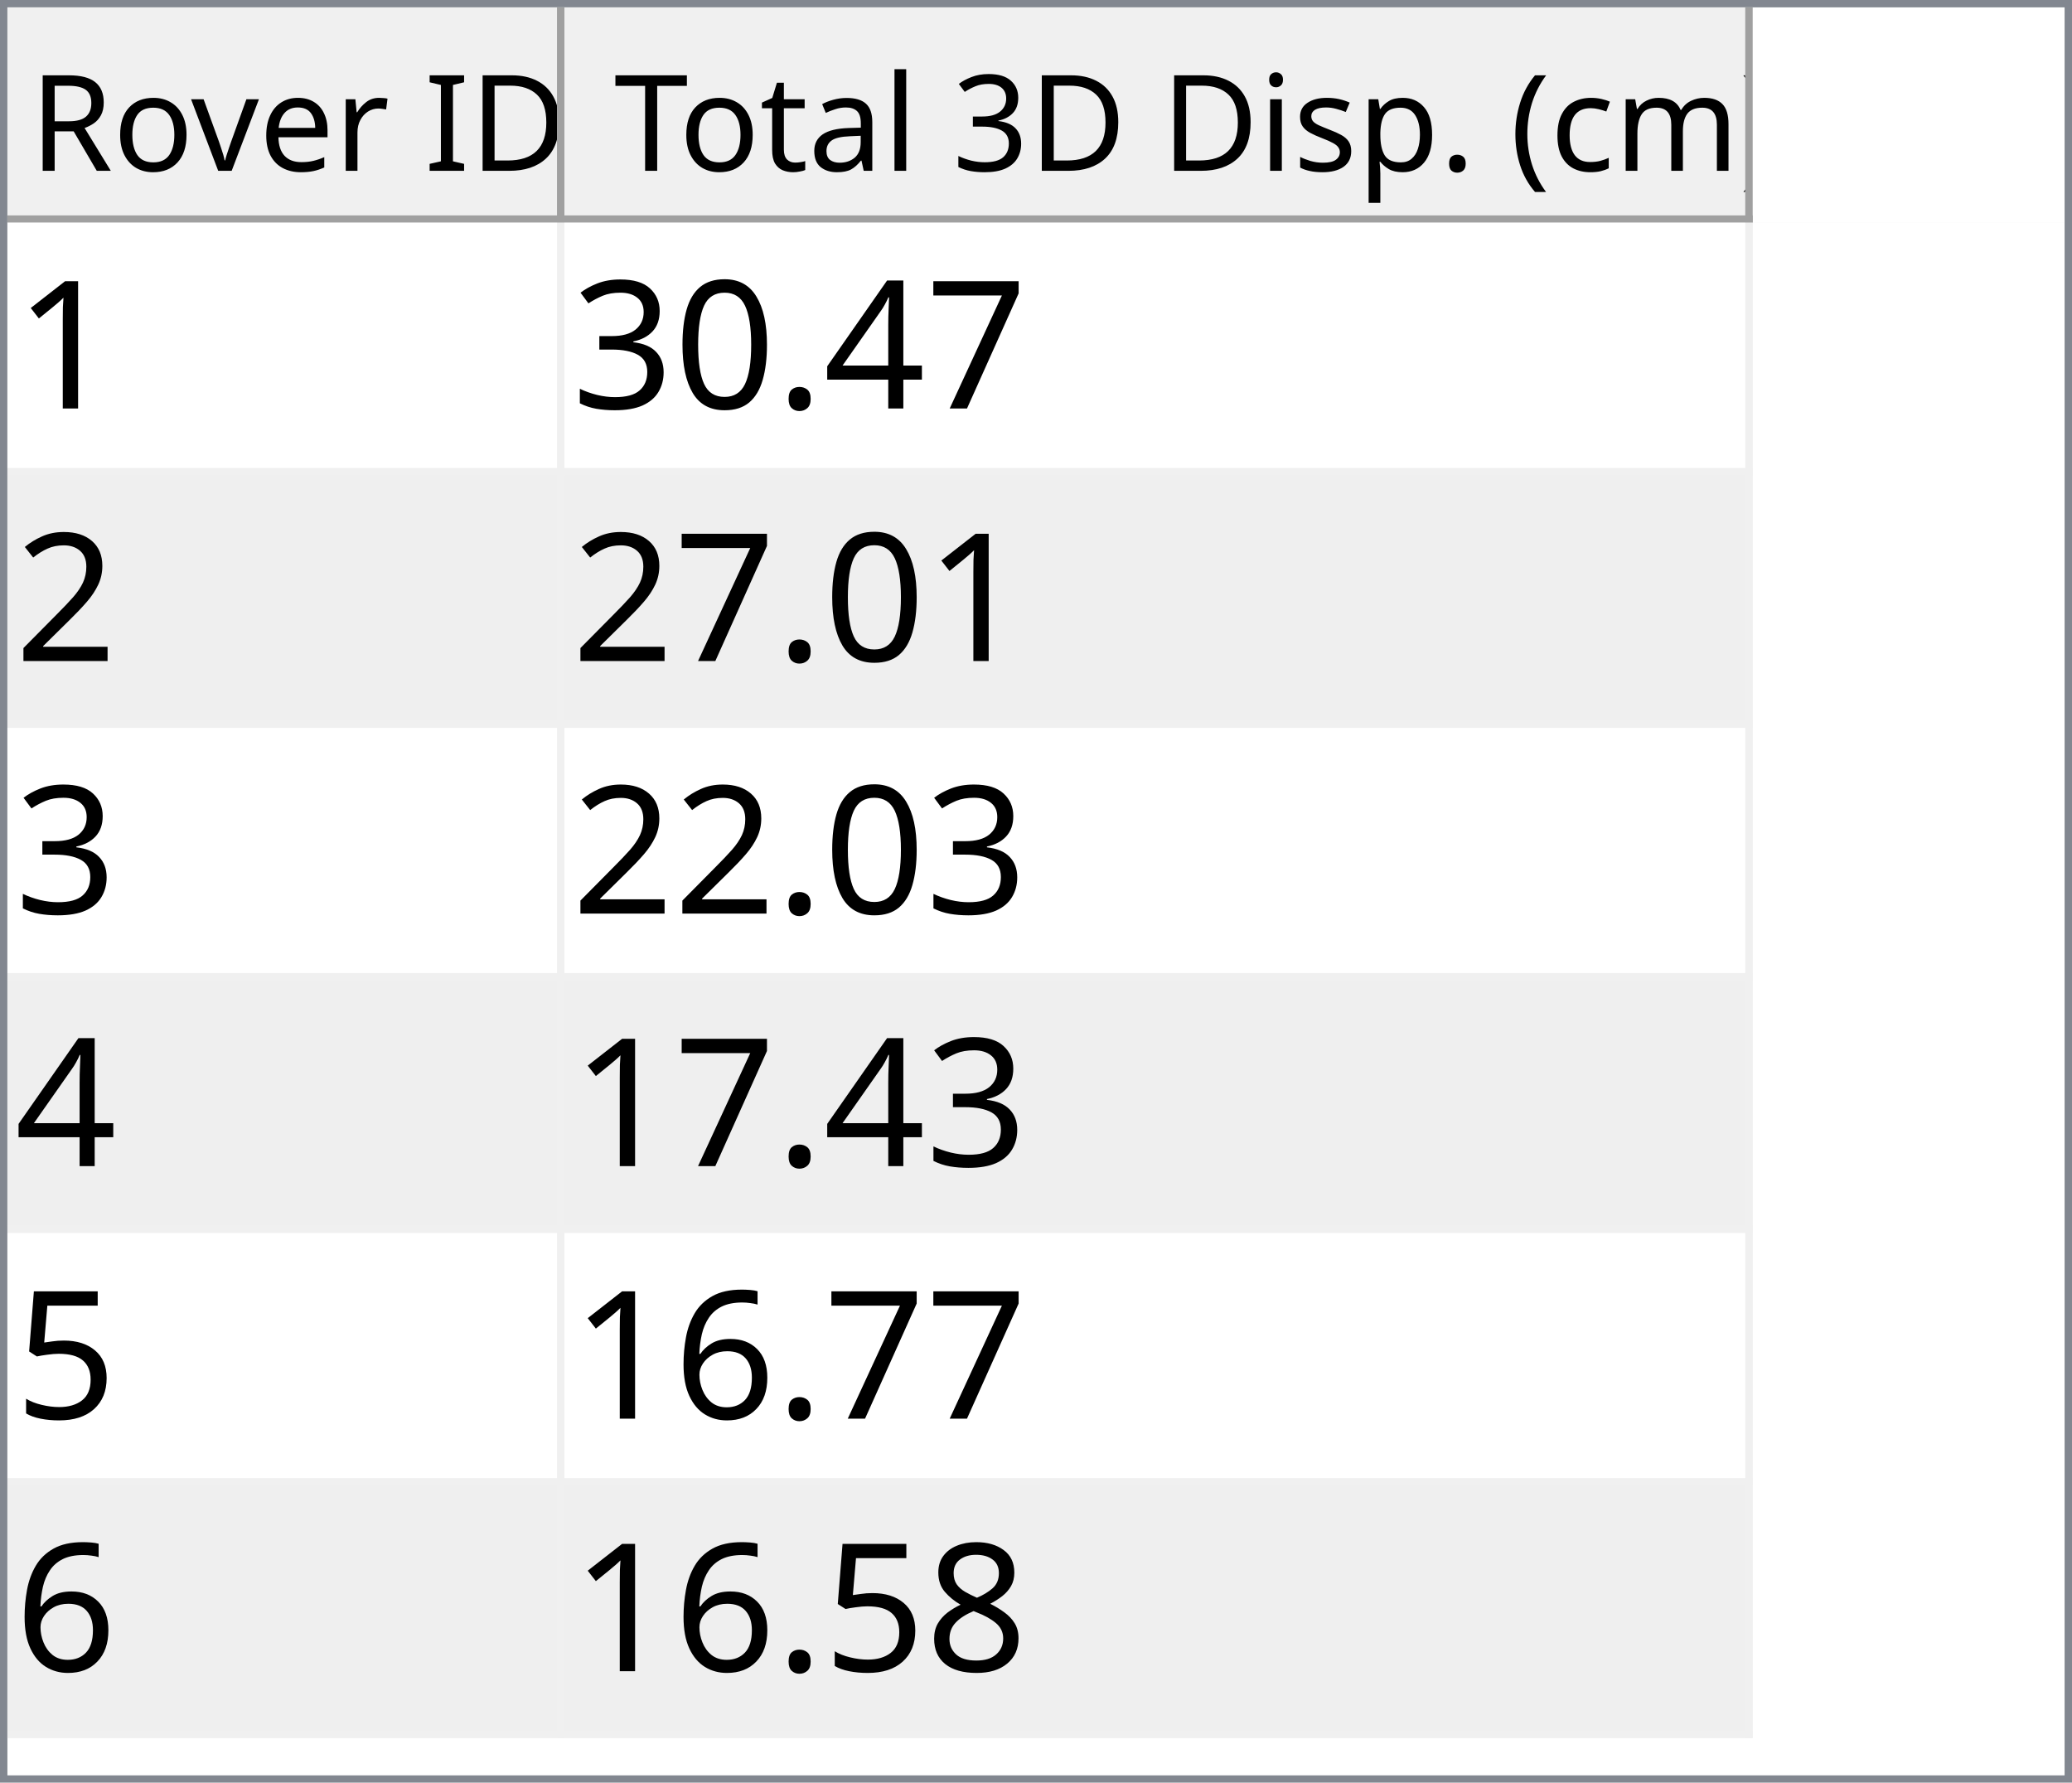
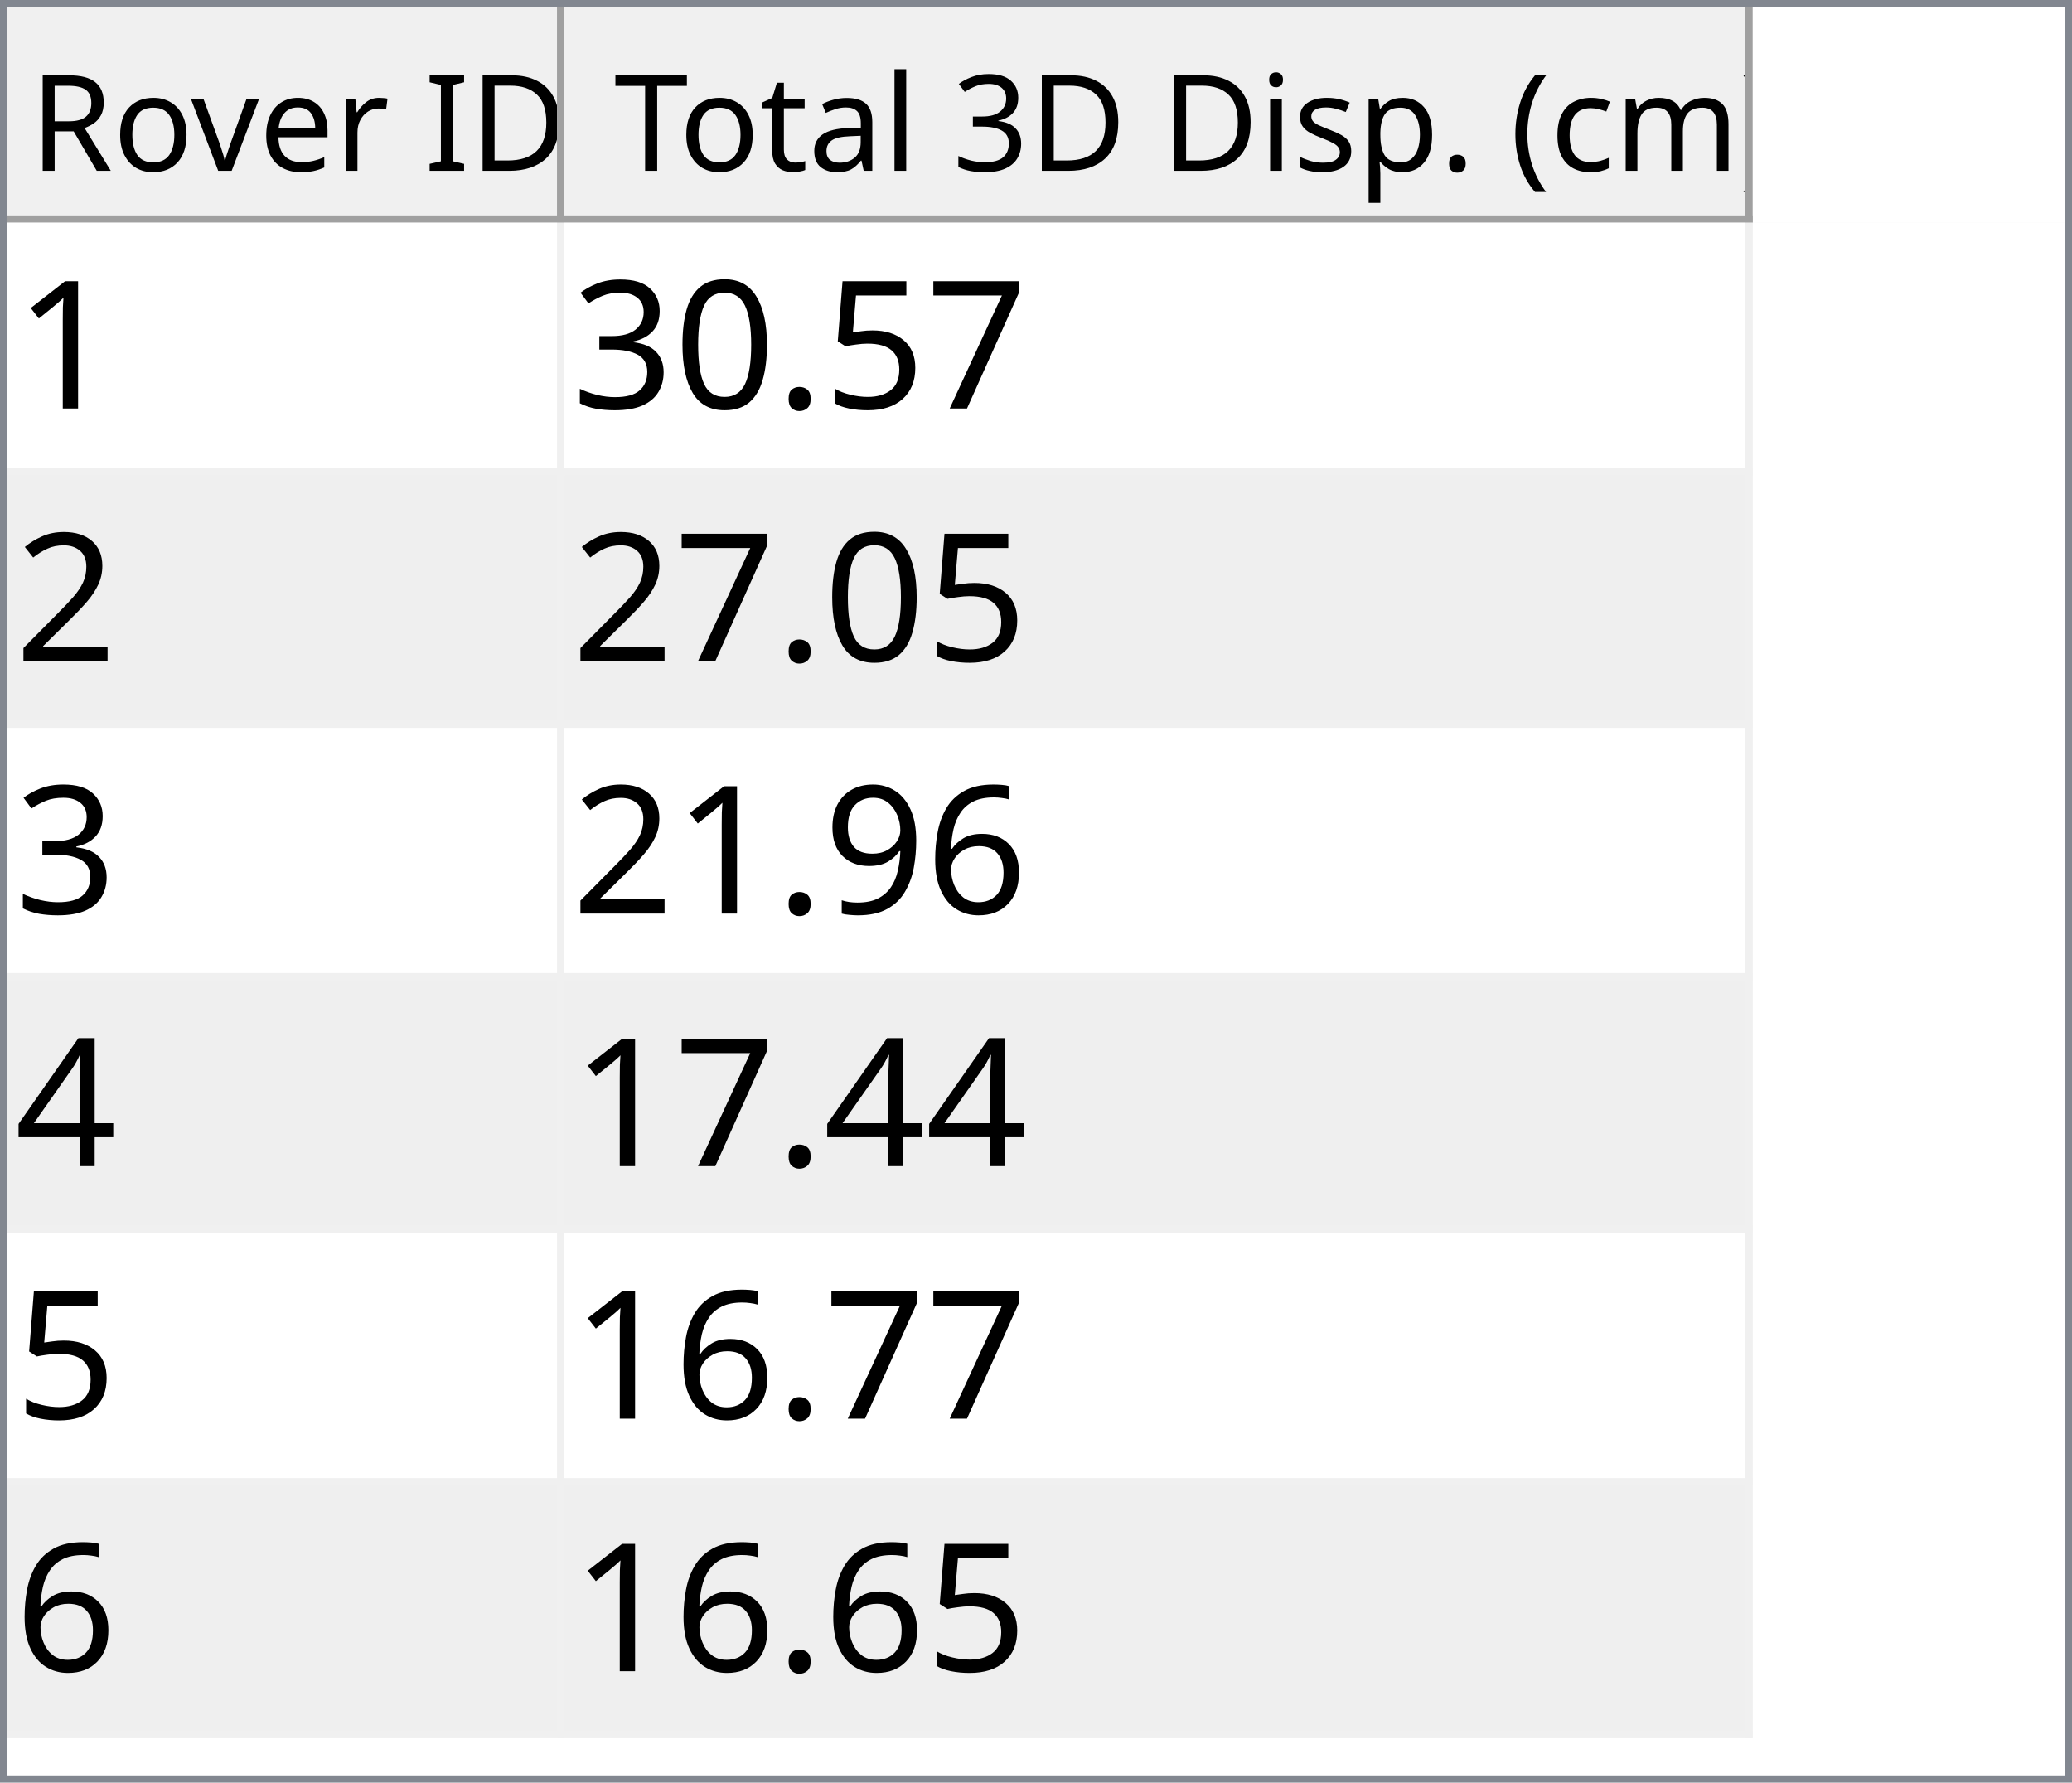
<svg xmlns="http://www.w3.org/2000/svg" style="fill-opacity:1; color-rendering:auto; color-interpolation:auto; text-rendering:auto; stroke:black; stroke-linecap:square; stroke-miterlimit:10; shape-rendering:auto; stroke-opacity:1; fill:black; stroke-dasharray:none; font-weight:normal; stroke-width:1; font-family:'Dialog'; font-style:normal; stroke-linejoin:miter; font-size:12px; stroke-dashoffset:0; image-rendering:auto;" width="279" height="240">
  <defs id="genericDefs" />
  <g>
    <defs id="defs1">
      <clipPath clipPathUnits="userSpaceOnUse" id="clipPath1">
        <path d="M0 0 L279 0 L279 240 L0 240 L0 0 Z" />
      </clipPath>
      <clipPath clipPathUnits="userSpaceOnUse" id="clipPath2">
        <path d="M0 0 L0 240 L279 240 L279 0 Z" />
      </clipPath>
      <clipPath clipPathUnits="userSpaceOnUse" id="clipPath3">
        <path d="M0 0 L0 29 L277 29 L277 0 Z" />
      </clipPath>
      <clipPath clipPathUnits="userSpaceOnUse" id="clipPath4">
        <path d="M0 0 L0 29 L75 29 L75 0 Z" />
      </clipPath>
      <clipPath clipPathUnits="userSpaceOnUse" id="clipPath5">
        <path d="M1 1 L1 28 L74 28 L74 1 Z" />
      </clipPath>
      <clipPath clipPathUnits="userSpaceOnUse" id="clipPath6">
        <path d="M0 0 L0 27 L73 27 L73 0 Z" />
      </clipPath>
      <clipPath clipPathUnits="userSpaceOnUse" id="clipPath7">
        <path d="M-0.5 -0.5 L-0.5 28.5 L74.5 28.5 L74.5 -0.5 Z" />
      </clipPath>
      <clipPath clipPathUnits="userSpaceOnUse" id="clipPath8">
        <path d="M0 0 L0 29 L160 29 L160 0 Z" />
      </clipPath>
      <clipPath clipPathUnits="userSpaceOnUse" id="clipPath9">
        <path d="M1 1 L1 28 L159 28 L159 1 Z" />
      </clipPath>
      <clipPath clipPathUnits="userSpaceOnUse" id="clipPath10">
        <path d="M0 0 L0 27 L158 27 L158 0 Z" />
      </clipPath>
      <clipPath clipPathUnits="userSpaceOnUse" id="clipPath11">
        <path d="M-0.5 -0.5 L-0.5 28.5 L159.5 28.5 L159.5 -0.5 Z" />
      </clipPath>
      <clipPath clipPathUnits="userSpaceOnUse" id="clipPath12">
        <path d="M0 0 L0 209 L277 209 L277 0 Z" />
      </clipPath>
      <clipPath clipPathUnits="userSpaceOnUse" id="clipPath13">
        <path d="M0 0 L0 204 L235 204 L235 0 Z" />
      </clipPath>
      <clipPath clipPathUnits="userSpaceOnUse" id="clipPath14">
        <path d="M-0.5 -0.5 L-0.5 203.5 L234.5 203.5 L234.5 -0.5 Z" />
      </clipPath>
      <clipPath clipPathUnits="userSpaceOnUse" id="clipPath15">
        <path d="M0 0 L0 33 L74 33 L74 0 Z" />
      </clipPath>
      <clipPath clipPathUnits="userSpaceOnUse" id="clipPath16">
        <path d="M0 0 L0 33 L159 33 L159 0 Z" />
      </clipPath>
      <font horiz-adv-x="64.551" id="font1">
        <font-face ascent="107.91" descent="25.098" units-per-em="100" style="font-style:normal; font-family:Segoe UI; font-weight:normal;" />
        <missing-glyph horiz-adv-x="64.551" d="M8.109 0 L8.109 68.266 L56.453 68.266 L56.453 0 L8.109 0 ZM15.328 7.234 L49.219 7.234 L49.219 61.031 L15.328 61.031 L15.328 7.234 Z" />
        <glyph unicode="D" horiz-adv-x="70.117" d="M9.188 0 L9.188 70.016 L28.516 70.016 Q65.531 70.016 65.531 35.891 Q65.531 19.672 55.25 9.836 Q44.969 0 27.734 0 L9.188 0 ZM17.391 62.594 L17.391 7.422 L27.828 7.422 Q41.609 7.422 49.273 14.797 Q56.938 22.172 56.938 35.688 Q56.938 62.594 28.328 62.594 L17.391 62.594 Z" />
        <glyph unicode="I" horiz-adv-x="26.611" d="M17.391 0 L9.188 0 L9.188 70.016 L17.391 70.016 L17.391 0 Z" />
        <glyph unicode=" " horiz-adv-x="27.393" d="" />
        <glyph unicode="r" horiz-adv-x="34.766" d="M34.188 41.891 Q32.078 43.5 28.125 43.5 Q23 43.5 19.555 38.672 Q16.109 33.844 16.109 25.484 L16.109 0 L8.109 0 L8.109 50 L16.109 50 L16.109 39.703 L16.312 39.703 Q18.016 44.969 21.531 47.922 Q25.047 50.875 29.391 50.875 Q32.516 50.875 34.188 50.203 L34.188 41.891 Z" />
        <glyph unicode="e" horiz-adv-x="52.295" d="M48.297 23 L12.984 23 Q13.188 14.656 17.484 10.109 Q21.781 5.562 29.297 5.562 Q37.75 5.562 44.828 11.141 L44.828 3.609 Q38.234 -1.172 27.391 -1.172 Q16.797 -1.172 10.742 5.641 Q4.688 12.453 4.688 24.812 Q4.688 36.469 11.305 43.82 Q17.922 51.172 27.734 51.172 Q37.547 51.172 42.922 44.828 Q48.297 38.484 48.297 27.203 L48.297 23 ZM40.094 29.781 Q40.047 36.719 36.75 40.578 Q33.453 44.438 27.594 44.438 Q21.922 44.438 17.969 40.383 Q14.016 36.328 13.094 29.781 L40.094 29.781 Z" />
        <glyph unicode="v" horiz-adv-x="47.9" d="M47.406 50 L27.484 0 L19.625 0 L0.688 50 L9.469 50 L22.172 13.672 Q23.578 9.672 23.922 6.688 L24.125 6.688 Q24.609 10.453 25.688 13.484 L38.969 50 L47.406 50 Z" />
        <glyph unicode="o" horiz-adv-x="58.594" d="M29 -1.172 Q17.922 -1.172 11.305 5.836 Q4.688 12.844 4.688 24.422 Q4.688 37.016 11.57 44.094 Q18.453 51.172 30.172 51.172 Q41.359 51.172 47.633 44.289 Q53.906 37.406 53.906 25.203 Q53.906 13.234 47.141 6.031 Q40.375 -1.172 29 -1.172 ZM29.594 44.438 Q21.875 44.438 17.383 39.188 Q12.891 33.938 12.891 24.703 Q12.891 15.828 17.43 10.695 Q21.969 5.562 29.594 5.562 Q37.359 5.562 41.531 10.594 Q45.703 15.625 45.703 24.906 Q45.703 34.281 41.531 39.359 Q37.359 44.438 29.594 44.438 Z" />
        <glyph unicode="R" horiz-adv-x="59.814" d="M59.375 0 L49.609 0 L37.891 19.625 Q36.281 22.359 34.766 24.289 Q33.25 26.219 31.664 27.438 Q30.078 28.656 28.25 29.219 Q26.422 29.781 24.125 29.781 L17.391 29.781 L17.391 0 L9.188 0 L9.188 70.016 L30.078 70.016 Q34.672 70.016 38.555 68.867 Q42.438 67.719 45.289 65.375 Q48.141 63.031 49.758 59.547 Q51.375 56.062 51.375 51.375 Q51.375 47.703 50.273 44.656 Q49.172 41.609 47.148 39.211 Q45.125 36.812 42.266 35.133 Q39.406 33.453 35.844 32.516 L35.844 32.328 Q37.594 31.547 38.891 30.547 Q40.188 29.547 41.359 28.18 Q42.531 26.812 43.68 25.078 Q44.828 23.344 46.234 21.047 L59.375 0 ZM17.391 62.594 L17.391 37.203 L28.516 37.203 Q31.594 37.203 34.203 38.133 Q36.812 39.062 38.719 40.797 Q40.625 42.531 41.703 45.047 Q42.781 47.562 42.781 50.688 Q42.781 56.297 39.141 59.445 Q35.5 62.594 28.609 62.594 L17.391 62.594 Z" />
        <glyph unicode=")" horiz-adv-x="30.176" d="M8.297 -15.922 L1.172 -15.922 Q16.406 2.344 16.406 26.812 Q16.406 51.469 1.078 70.016 L8.297 70.016 Q23.531 52.156 23.531 26.703 Q23.531 1.375 8.297 -15.922 Z" />
        <glyph unicode="m" horiz-adv-x="86.133" d="M79.109 0 L71.094 0 L71.094 28.719 Q71.094 37.016 68.531 40.727 Q65.969 44.438 59.906 44.438 Q54.781 44.438 51.195 39.75 Q47.609 35.062 47.609 28.516 L47.609 0 L39.594 0 L39.594 29.688 Q39.594 44.438 28.219 44.438 Q22.953 44.438 19.531 40.016 Q16.109 35.594 16.109 28.516 L16.109 0 L8.109 0 L8.109 50 L16.109 50 L16.109 42.094 L16.312 42.094 Q21.625 51.172 31.844 51.172 Q36.969 51.172 40.773 48.312 Q44.578 45.453 46 40.828 Q51.562 51.172 62.594 51.172 Q79.109 51.172 79.109 30.812 L79.109 0 Z" />
        <glyph unicode="c" horiz-adv-x="46.191" d="M42.188 2.297 Q36.422 -1.172 28.516 -1.172 Q17.828 -1.172 11.258 5.789 Q4.688 12.75 4.688 23.828 Q4.688 36.188 11.766 43.68 Q18.844 51.172 30.672 51.172 Q37.25 51.172 42.281 48.734 L42.281 40.531 Q36.719 44.438 30.375 44.438 Q22.703 44.438 17.797 38.945 Q12.891 33.453 12.891 24.516 Q12.891 15.719 17.508 10.641 Q22.125 5.562 29.891 5.562 Q36.422 5.562 42.188 9.906 L42.188 2.297 Z" />
        <glyph unicode="(" horiz-adv-x="30.176" d="M29.109 -15.922 L21.969 -15.922 Q6.844 1.375 6.844 26.703 Q6.844 52.156 21.969 70.016 L29.203 70.016 Q13.875 51.469 13.875 26.812 Q13.875 2.344 29.109 -15.922 Z" />
        <glyph unicode="." horiz-adv-x="21.68" d="M10.891 -1.078 Q8.641 -1.078 7.055 0.539 Q5.469 2.156 5.469 4.391 Q5.469 6.641 7.055 8.273 Q8.641 9.906 10.891 9.906 Q13.188 9.906 14.797 8.273 Q16.406 6.641 16.406 4.391 Q16.406 2.156 14.797 0.539 Q13.188 -1.078 10.891 -1.078 Z" />
        <glyph unicode="p" horiz-adv-x="58.789" d="M16.312 7.234 L16.109 7.234 L16.109 -23 L8.109 -23 L8.109 50 L16.109 50 L16.109 41.219 L16.312 41.219 Q22.219 51.172 33.594 51.172 Q43.266 51.172 48.688 44.461 Q54.109 37.75 54.109 26.469 Q54.109 13.922 48 6.375 Q41.891 -1.172 31.297 -1.172 Q21.578 -1.172 16.312 7.234 ZM16.109 27.391 L16.109 20.406 Q16.109 14.203 20.141 9.883 Q24.172 5.562 30.375 5.562 Q37.641 5.562 41.773 11.133 Q45.906 16.703 45.906 26.609 Q45.906 34.969 42.047 39.703 Q38.188 44.438 31.594 44.438 Q24.609 44.438 20.359 39.578 Q16.109 34.719 16.109 27.391 Z" />
        <glyph unicode="s" horiz-adv-x="42.432" d="M5.078 1.812 L5.078 10.406 Q11.625 5.562 19.484 5.562 Q30.031 5.562 30.031 12.594 Q30.031 14.594 29.125 15.992 Q28.219 17.391 26.68 18.461 Q25.141 19.531 23.07 20.383 Q21 21.234 18.609 22.172 Q15.281 23.484 12.766 24.828 Q10.25 26.172 8.57 27.859 Q6.891 29.547 6.031 31.695 Q5.172 33.844 5.172 36.719 Q5.172 40.234 6.789 42.945 Q8.406 45.656 11.086 47.484 Q13.766 49.312 17.211 50.242 Q20.656 51.172 24.312 51.172 Q30.812 51.172 35.938 48.922 L35.938 40.828 Q30.422 44.438 23.25 44.438 Q21 44.438 19.195 43.922 Q17.391 43.406 16.094 42.477 Q14.797 41.547 14.086 40.258 Q13.375 38.969 13.375 37.406 Q13.375 35.453 14.086 34.133 Q14.797 32.812 16.164 31.789 Q17.531 30.766 19.484 29.938 Q21.438 29.109 23.922 28.125 Q27.25 26.859 29.883 25.516 Q32.516 24.172 34.375 22.484 Q36.234 20.797 37.234 18.602 Q38.234 16.406 38.234 13.375 Q38.234 9.672 36.602 6.938 Q34.969 4.203 32.234 2.398 Q29.5 0.594 25.93 -0.289 Q22.359 -1.172 18.453 -1.172 Q10.75 -1.172 5.078 1.812 Z" />
        <glyph unicode="i" horiz-adv-x="24.219" d="M12.203 62.703 Q10.062 62.703 8.547 64.164 Q7.031 65.625 7.031 67.875 Q7.031 70.125 8.547 71.609 Q10.062 73.094 12.203 73.094 Q14.406 73.094 15.945 71.609 Q17.484 70.125 17.484 67.875 Q17.484 65.719 15.945 64.211 Q14.406 62.703 12.203 62.703 ZM16.109 0 L8.109 0 L8.109 50 L16.109 50 L16.109 0 Z" />
        <glyph unicode="3" horiz-adv-x="53.906" d="M46.531 19.828 Q46.531 15.094 44.75 11.211 Q42.969 7.328 39.719 4.57 Q36.469 1.812 31.93 0.297 Q27.391 -1.219 21.922 -1.219 Q11.922 -1.219 6 2.594 L6 11.188 Q13.094 5.609 22.219 5.609 Q25.875 5.609 28.828 6.539 Q31.781 7.469 33.906 9.227 Q36.031 10.984 37.18 13.477 Q38.328 15.969 38.328 19.094 Q38.328 32.812 18.797 32.812 L12.984 32.812 L12.984 39.594 L18.5 39.594 Q35.797 39.594 35.797 52.484 Q35.797 64.406 22.609 64.406 Q15.188 64.406 8.688 59.422 L8.688 67.188 Q15.375 71.188 24.609 71.188 Q29 71.188 32.57 69.969 Q36.141 68.75 38.68 66.555 Q41.219 64.359 42.609 61.281 Q44 58.203 44 54.5 Q44 40.672 30.031 36.719 L30.031 36.531 Q33.594 36.141 36.625 34.797 Q39.656 33.453 41.852 31.305 Q44.047 29.156 45.289 26.25 Q46.531 23.344 46.531 19.828 Z" />
        <glyph unicode="l" horiz-adv-x="24.219" d="M16.109 0 L8.109 0 L8.109 74.031 L16.109 74.031 L16.109 0 Z" />
        <glyph unicode="a" horiz-adv-x="50.879" d="M43.891 0 L35.891 0 L35.891 7.812 L35.688 7.812 Q30.469 -1.172 20.312 -1.172 Q12.844 -1.172 8.617 2.781 Q4.391 6.734 4.391 13.281 Q4.391 27.297 20.906 29.594 L35.891 31.688 Q35.891 44.438 25.594 44.438 Q16.547 44.438 9.281 38.281 L9.281 46.484 Q16.656 51.172 26.266 51.172 Q43.891 51.172 43.891 32.516 L43.891 0 ZM35.891 25.297 L23.828 23.641 Q18.266 22.859 15.43 20.875 Q12.594 18.891 12.594 13.875 Q12.594 10.203 15.211 7.883 Q17.828 5.562 22.172 5.562 Q28.125 5.562 32.008 9.742 Q35.891 13.922 35.891 20.312 L35.891 25.297 Z" />
        <glyph unicode="t" horiz-adv-x="33.887" d="M31.297 0.484 Q28.469 -1.078 23.828 -1.078 Q10.688 -1.078 10.688 13.578 L10.688 43.172 L2.094 43.172 L2.094 50 L10.688 50 L10.688 62.203 L18.703 64.797 L18.703 50 L31.297 50 L31.297 43.172 L18.703 43.172 L18.703 14.984 Q18.703 9.969 20.414 7.82 Q22.125 5.672 26.078 5.672 Q29.109 5.672 31.297 7.328 L31.297 0.484 Z" />
        <glyph unicode="T" horiz-adv-x="52.393" d="M50.594 62.594 L30.375 62.594 L30.375 0 L22.172 0 L22.172 62.594 L2 62.594 L2 70.016 L50.594 70.016 L50.594 62.594 Z" />
      </font>
      <font horiz-adv-x="75.0" id="font2">
        <font-face ascent="100.537" descent="21.973" units-per-em="100" style="font-style:normal; font-family:sans-serif; font-weight:normal;" />
        <missing-glyph horiz-adv-x="75.0" d="M12.5 0 L12.5 62.5 L62.5 62.5 L62.5 0 L12.5 0 ZM14.062 1.562 L60.938 1.562 L60.938 60.938 L14.062 60.938 L14.062 1.562 Z" />
        <glyph unicode="1" horiz-adv-x="55.615" d="M37.25 0 L28.469 0 L28.469 56 Q25.297 52.984 20.141 49.953 Q14.984 46.922 10.891 45.406 L10.891 53.906 Q18.266 57.375 23.781 62.305 Q29.297 67.234 31.594 71.875 L37.25 71.875 L37.25 0 Z" />
        <glyph unicode="7" horiz-adv-x="55.615" d="M4.734 62.203 L4.734 70.656 L51.078 70.656 L51.078 63.812 Q44.234 56.547 37.523 44.484 Q30.812 32.422 27.156 19.672 Q24.516 10.688 23.781 0 L14.75 0 Q14.891 8.453 18.062 20.414 Q21.234 32.375 27.172 43.484 Q33.109 54.594 39.797 62.203 L4.734 62.203 Z" />
-         <glyph unicode="4" horiz-adv-x="55.615" d="M32.328 0 L32.328 17.141 L1.266 17.141 L1.266 25.203 L33.938 71.578 L41.109 71.578 L41.109 25.203 L50.781 25.203 L50.781 17.141 L41.109 17.141 L41.109 0 L32.328 0 ZM32.328 25.203 L32.328 57.469 L9.906 25.203 L32.328 25.203 Z" />
+         <glyph unicode="5" horiz-adv-x="55.615" d="M4.156 18.75 L13.375 19.531 Q14.406 12.797 18.141 9.398 Q21.875 6 27.156 6 Q33.5 6 37.891 10.789 Q42.281 15.578 42.281 23.484 Q42.281 31 38.062 35.352 Q33.844 39.703 27 39.703 Q22.75 39.703 19.336 37.773 Q15.922 35.844 13.969 32.766 L5.719 33.844 L12.641 70.609 L48.25 70.609 L48.25 62.203 L19.672 62.203 L15.828 42.969 Q22.266 47.469 29.344 47.469 Q38.719 47.469 45.164 40.969 Q51.609 34.469 51.609 24.266 Q51.609 14.547 45.953 7.469 Q39.062 -1.219 27.156 -1.219 Q17.391 -1.219 11.211 4.25 Q5.031 9.719 4.156 18.75 Z" />
        <glyph unicode="." horiz-adv-x="27.783" d="M9.078 0 L9.078 10.016 L19.094 10.016 L19.094 0 L9.078 0 Z" />
        <glyph unicode="0" horiz-adv-x="55.615" d="M4.156 35.297 Q4.156 48 6.766 55.742 Q9.375 63.484 14.523 67.68 Q19.672 71.875 27.484 71.875 Q33.25 71.875 37.594 69.555 Q41.938 67.234 44.773 62.867 Q47.609 58.5 49.219 52.227 Q50.828 45.953 50.828 35.297 Q50.828 22.703 48.242 14.969 Q45.656 7.234 40.508 3.008 Q35.359 -1.219 27.484 -1.219 Q17.141 -1.219 11.234 6.203 Q4.156 15.141 4.156 35.297 ZM13.188 35.297 Q13.188 17.672 17.312 11.836 Q21.438 6 27.484 6 Q33.547 6 37.672 11.859 Q41.797 17.719 41.797 35.297 Q41.797 52.984 37.672 58.789 Q33.547 64.594 27.391 64.594 Q21.344 64.594 17.719 59.469 Q13.188 52.938 13.188 35.297 Z" />
        <glyph unicode="3" horiz-adv-x="55.615" d="M4.203 18.891 L12.984 20.062 Q14.5 12.594 18.141 9.297 Q21.781 6 27 6 Q33.203 6 37.477 10.297 Q41.75 14.594 41.75 20.953 Q41.75 27 37.797 30.93 Q33.844 34.859 27.734 34.859 Q25.25 34.859 21.531 33.891 L22.516 41.609 Q23.391 41.5 23.922 41.5 Q29.547 41.5 34.039 44.43 Q38.531 47.359 38.531 53.469 Q38.531 58.297 35.258 61.477 Q31.984 64.656 26.812 64.656 Q21.688 64.656 18.266 61.43 Q14.844 58.203 13.875 51.766 L5.078 53.328 Q6.688 62.156 12.398 67.016 Q18.109 71.875 26.609 71.875 Q32.469 71.875 37.398 69.359 Q42.328 66.844 44.945 62.5 Q47.562 58.156 47.562 53.266 Q47.562 48.641 45.07 44.828 Q42.578 41.016 37.703 38.766 Q44.047 37.312 47.562 32.695 Q51.078 28.078 51.078 21.141 Q51.078 11.766 44.242 5.25 Q37.406 -1.266 26.953 -1.266 Q17.531 -1.266 11.305 4.352 Q5.078 9.969 4.203 18.891 Z" />
        <glyph unicode="2" horiz-adv-x="55.615" d="M50.344 8.453 L50.344 0 L3.031 0 Q2.938 3.172 4.047 6.109 Q5.859 10.938 9.836 15.625 Q13.812 20.312 21.344 26.469 Q33.016 36.031 37.117 41.625 Q41.219 47.219 41.219 52.203 Q41.219 57.422 37.477 61.008 Q33.734 64.594 27.734 64.594 Q21.391 64.594 17.578 60.789 Q13.766 56.984 13.719 50.25 L4.688 51.172 Q5.609 61.281 11.664 66.578 Q17.719 71.875 27.938 71.875 Q38.234 71.875 44.242 66.164 Q50.25 60.453 50.25 52 Q50.25 47.703 48.492 43.555 Q46.734 39.406 42.656 34.812 Q38.578 30.219 29.109 22.219 Q21.188 15.578 18.945 13.211 Q16.703 10.844 15.234 8.453 L50.344 8.453 Z" />
-         <glyph unicode="5" horiz-adv-x="55.615" d="M4.156 18.75 L13.375 19.531 Q14.406 12.797 18.141 9.398 Q21.875 6 27.156 6 Q33.5 6 37.891 10.789 Q42.281 15.578 42.281 23.484 Q42.281 31 38.062 35.352 Q33.844 39.703 27 39.703 Q22.75 39.703 19.336 37.773 Q15.922 35.844 13.969 32.766 L5.719 33.844 L12.641 70.609 L48.25 70.609 L48.25 62.203 L19.672 62.203 L15.828 42.969 Q22.266 47.469 29.344 47.469 Q38.719 47.469 45.164 40.969 Q51.609 34.469 51.609 24.266 Q51.609 14.547 45.953 7.469 Q39.062 -1.219 27.156 -1.219 Q17.391 -1.219 11.211 4.25 Q5.031 9.719 4.156 18.75 Z" />
        <glyph unicode="6" horiz-adv-x="55.615" d="M49.75 54.047 L41.016 53.375 Q39.844 58.547 37.703 60.891 Q34.125 64.656 28.906 64.656 Q24.703 64.656 21.531 62.312 Q17.391 59.281 14.992 53.469 Q12.594 47.656 12.5 36.922 Q15.672 41.75 20.266 44.094 Q24.859 46.438 29.891 46.438 Q38.672 46.438 44.852 39.969 Q51.031 33.5 51.031 23.25 Q51.031 16.5 48.125 10.719 Q45.219 4.938 40.141 1.859 Q35.062 -1.219 28.609 -1.219 Q17.625 -1.219 10.695 6.859 Q3.766 14.938 3.766 33.5 Q3.766 54.25 11.422 63.672 Q18.109 71.875 29.438 71.875 Q37.891 71.875 43.289 67.141 Q48.688 62.406 49.75 54.047 ZM13.875 23.188 Q13.875 18.656 15.797 14.508 Q17.719 10.359 21.188 8.18 Q24.656 6 28.469 6 Q34.031 6 38.039 10.492 Q42.047 14.984 42.047 22.703 Q42.047 30.125 38.086 34.398 Q34.125 38.672 28.125 38.672 Q22.172 38.672 18.023 34.398 Q13.875 30.125 13.875 23.188 Z" />
-         <glyph unicode="8" horiz-adv-x="55.615" d="M17.672 38.812 Q12.203 40.828 9.57 44.539 Q6.938 48.25 6.938 53.422 Q6.938 61.234 12.555 66.555 Q18.172 71.875 27.484 71.875 Q36.859 71.875 42.578 66.43 Q48.297 60.984 48.297 53.172 Q48.297 48.188 45.68 44.508 Q43.062 40.828 37.75 38.812 Q44.344 36.672 47.781 31.883 Q51.219 27.094 51.219 20.453 Q51.219 11.281 44.727 5.031 Q38.234 -1.219 27.641 -1.219 Q17.047 -1.219 10.547 5.055 Q4.047 11.328 4.047 20.703 Q4.047 27.688 7.594 32.398 Q11.141 37.109 17.672 38.812 ZM15.922 53.719 Q15.922 48.641 19.195 45.414 Q22.469 42.188 27.688 42.188 Q32.766 42.188 36.016 45.383 Q39.266 48.578 39.266 53.219 Q39.266 58.062 35.914 61.359 Q32.562 64.656 27.594 64.656 Q22.562 64.656 19.242 61.43 Q15.922 58.203 15.922 53.719 ZM13.094 20.656 Q13.094 16.891 14.875 13.375 Q16.656 9.859 20.172 7.93 Q23.688 6 27.734 6 Q34.031 6 38.133 10.055 Q42.234 14.109 42.234 20.359 Q42.234 26.703 38.016 30.859 Q33.797 35.016 27.438 35.016 Q21.234 35.016 17.164 30.914 Q13.094 26.812 13.094 20.656 Z" />
+         <glyph unicode="9" horiz-adv-x="55.615" d="M5.469 16.547 L13.922 17.328 Q14.984 11.375 18.016 8.688 Q21.047 6 25.781 6 Q29.828 6 32.883 7.859 Q35.938 9.719 37.891 12.82 Q39.844 15.922 41.164 21.195 Q42.484 26.469 42.484 31.938 Q42.484 32.516 42.438 33.688 Q39.797 29.5 35.234 26.883 Q30.672 24.266 25.344 24.266 Q16.453 24.266 10.305 30.711 Q4.156 37.156 4.156 47.703 Q4.156 58.594 10.578 65.234 Q17 71.875 26.656 71.875 Q33.641 71.875 39.43 68.117 Q45.219 64.359 48.219 57.398 Q51.219 50.438 51.219 37.25 Q51.219 23.531 48.242 15.406 Q45.266 7.281 39.383 3.031 Q33.5 -1.219 25.594 -1.219 Q17.188 -1.219 11.867 3.445 Q6.547 8.109 5.469 16.547 ZM41.453 48.141 Q41.453 55.719 37.43 60.156 Q33.406 64.594 27.734 64.594 Q21.875 64.594 17.531 59.812 Q13.188 55.031 13.188 47.406 Q13.188 40.578 17.312 36.305 Q21.438 32.031 27.484 32.031 Q33.594 32.031 37.523 36.305 Q41.453 40.578 41.453 48.141 Z" />
+         <glyph unicode="4" horiz-adv-x="55.615" d="M32.328 0 L32.328 17.141 L1.266 17.141 L1.266 25.203 L33.938 71.578 L41.109 71.578 L41.109 25.203 L50.781 25.203 L50.781 17.141 L41.109 17.141 L41.109 0 L32.328 0 ZM32.328 25.203 L32.328 57.469 L9.906 25.203 L32.328 25.203 Z" />
      </font>
    </defs>
    <g style="fill:white; stroke:white;">
      <rect x="0" y="0" width="279" style="clip-path:url(#clipPath1); stroke:none;" height="240" />
    </g>
    <g style="fill:white; text-rendering:optimizeSpeed; color-rendering:optimizeSpeed; image-rendering:optimizeSpeed; shape-rendering:crispEdges; stroke:white; color-interpolation:sRGB;">
      <rect x="0" width="279" height="240" y="0" style="stroke:none;" />
      <path style="stroke:none;" d="M0 240 L279 240 L279 0 L0 0 Z" />
    </g>
    <g style="fill:rgb(240,240,240); font-size:18px; font-family:'Segoe UI'; stroke:rgb(240,240,240);">
      <rect x="0" y="0" width="279" style="clip-path:url(#clipPath2); stroke:none;" height="240" />
    </g>
    <g style="fill:rgb(130,135,144); font-size:18px; font-family:'Segoe UI'; stroke:rgb(130,135,144);">
      <path d="M0 0 L279 0 L279 240 L0 240 L0 0 ZM1 1 L278 1 L278 239 L1 239 L1 1 Z" style="fill-rule:evenodd; clip-path:url(#clipPath2); stroke:none;" />
    </g>
    <g style="fill:white; font-size:18px; font-family:'Segoe UI'; stroke:white;" transform="translate(1,1)">
      <rect x="0" y="0" width="277" style="clip-path:url(#clipPath3); stroke:none;" height="29" />
    </g>
    <g style="fill:rgb(240,240,240); font-size:18px; font-family:'Segoe UI'; stroke:rgb(240,240,240);" transform="translate(1,1)">
      <rect x="0" y="0" width="75" style="clip-path:url(#clipPath4); stroke:none;" height="29" />
    </g>
    <g style="font-family:'Segoe UI'; font-size:18px;" transform="translate(2,2)">
      <text x="2" xml:space="preserve" y="21" style="clip-path:url(#clipPath6); stroke:none;">Rover ID</text>
    </g>
    <g transform="translate(1.5,1.5)" style="fill:rgb(160,160,160); font-size:18px; font-family:'Segoe UI'; stroke:rgb(160,160,160); stroke-linejoin:bevel;">
      <line x1="74" x2="74" y1="0" style="fill:none; clip-path:url(#clipPath7);" y2="28" />
    </g>
    <g transform="matrix(1,0,0,1,1,1) translate(0.5,0.5)" style="fill:rgb(160,160,160); font-size:18px; font-family:'Segoe UI'; stroke:rgb(160,160,160); stroke-linejoin:bevel;">
      <line x1="0" x2="74" y1="28" style="fill:none; clip-path:url(#clipPath7);" y2="28" />
    </g>
    <g style="fill:rgb(240,240,240); font-size:18px; font-family:'Segoe UI'; stroke:rgb(240,240,240);" transform="translate(76,1)">
      <rect x="0" y="0" width="160" style="clip-path:url(#clipPath8); stroke:none;" height="29" />
    </g>
    <g style="font-family:'Segoe UI'; font-size:18px;" transform="translate(77,2)">
      <text x="1" xml:space="preserve" y="21" style="clip-path:url(#clipPath10); stroke:none;"> Total 3D Disp. (cm)</text>
    </g>
    <g transform="translate(76.5,1.5)" style="fill:rgb(160,160,160); font-size:18px; font-family:'Segoe UI'; stroke:rgb(160,160,160); stroke-linejoin:bevel;">
      <line x1="159" x2="159" y1="0" style="fill:none; clip-path:url(#clipPath11);" y2="28" />
    </g>
    <g transform="matrix(1,0,0,1,76,1) translate(0.5,0.5)" style="fill:rgb(160,160,160); font-size:18px; font-family:'Segoe UI'; stroke:rgb(160,160,160); stroke-linejoin:bevel;">
      <line x1="0" x2="159" y1="28" style="fill:none; clip-path:url(#clipPath11);" y2="28" />
    </g>
    <g style="fill:white; font-size:18px; font-family:'Segoe UI'; stroke:white;" transform="translate(1,30)">
      <rect x="0" y="0" width="277" style="clip-path:url(#clipPath12); stroke:none;" height="209" />
    </g>
    <g style="fill:rgb(240,240,240); font-size:24px; font-family:sans-serif; stroke:rgb(240,240,240);" transform="translate(1,30)">
      <rect x="0" y="0" width="235" style="clip-path:url(#clipPath13); stroke:none;" height="204" />
      <line transform="translate(0.5,0.5)" x1="0" x2="234" y1="33" style="clip-path:url(#clipPath14); fill:none; stroke-linejoin:bevel;" y2="33" />
    </g>
    <g transform="matrix(1,0,0,1,1,30) translate(0.5,0.5)" style="fill:rgb(240,240,240); font-size:24px; font-family:sans-serif; stroke:rgb(240,240,240); stroke-linejoin:bevel;">
      <line x1="0" x2="234" y1="67" style="fill:none; clip-path:url(#clipPath14);" y2="67" />
    </g>
    <g transform="matrix(1,0,0,1,1,30) translate(0.5,0.5)" style="fill:rgb(240,240,240); font-size:24px; font-family:sans-serif; stroke:rgb(240,240,240); stroke-linejoin:bevel;">
      <line x1="0" x2="234" y1="101" style="fill:none; clip-path:url(#clipPath14);" y2="101" />
    </g>
    <g transform="matrix(1,0,0,1,1,30) translate(0.5,0.5)" style="fill:rgb(240,240,240); font-size:24px; font-family:sans-serif; stroke:rgb(240,240,240); stroke-linejoin:bevel;">
      <line x1="0" x2="234" y1="135" style="fill:none; clip-path:url(#clipPath14);" y2="135" />
    </g>
    <g transform="matrix(1,0,0,1,1,30) translate(0.5,0.5)" style="fill:rgb(240,240,240); font-size:24px; font-family:sans-serif; stroke:rgb(240,240,240); stroke-linejoin:bevel;">
      <line x1="0" x2="234" y1="169" style="fill:none; clip-path:url(#clipPath14);" y2="169" />
    </g>
    <g transform="matrix(1,0,0,1,1,30) translate(0.5,0.5)" style="fill:rgb(240,240,240); font-size:24px; font-family:sans-serif; stroke:rgb(240,240,240); stroke-linejoin:bevel;">
      <line x1="0" x2="234" y1="203" style="fill:none; clip-path:url(#clipPath14);" y2="203" />
    </g>
    <g transform="matrix(1,0,0,1,1,30) translate(0.5,0.5)" style="fill:rgb(240,240,240); font-size:24px; font-family:sans-serif; stroke:rgb(240,240,240); stroke-linejoin:bevel;">
      <line x1="74" x2="74" y1="0" style="fill:none; clip-path:url(#clipPath14);" y2="203" />
    </g>
    <g transform="matrix(1,0,0,1,1,30) translate(0.5,0.5)" style="fill:rgb(240,240,240); font-size:24px; font-family:sans-serif; stroke:rgb(240,240,240); stroke-linejoin:bevel;">
      <line x1="234" x2="234" y1="0" style="fill:none; clip-path:url(#clipPath14);" y2="203" />
    </g>
    <g style="fill:white; font-size:24px; font-family:sans-serif; stroke:white;" transform="matrix(1,0,0,1,1,30)">
      <rect x="0" y="0" width="74" style="clip-path:url(#clipPath15); stroke:none;" height="33" />
      <text x="1" y="25" style="fill:black; clip-path:url(#clipPath15); stroke:none;" xml:space="preserve">1</text>
    </g>
    <g style="fill:white; font-size:24px; font-family:sans-serif; stroke:white;" transform="matrix(1,0,0,1,1,30) translate(75,0)">
      <rect x="0" y="0" width="159" style="clip-path:url(#clipPath16); stroke:none;" height="33" />
-       <text x="1" y="25" style="fill:black; clip-path:url(#clipPath16); stroke:none;" xml:space="preserve">30.47</text>
+       <text x="1" y="25" style="fill:black; clip-path:url(#clipPath16); stroke:none;" xml:space="preserve">30.57</text>
    </g>
    <g style="fill:rgb(239,239,239); font-size:24px; font-family:sans-serif; stroke:rgb(239,239,239);" transform="matrix(1,0,0,1,1,30) translate(0,34)">
      <rect x="0" y="0" width="74" style="clip-path:url(#clipPath15); stroke:none;" height="33" />
      <text x="1" y="25" style="fill:black; clip-path:url(#clipPath15); stroke:none;" xml:space="preserve">2</text>
    </g>
    <g style="fill:rgb(239,239,239); font-size:24px; font-family:sans-serif; stroke:rgb(239,239,239);" transform="matrix(1,0,0,1,1,30) translate(75,34)">
      <rect x="0" y="0" width="159" style="clip-path:url(#clipPath16); stroke:none;" height="33" />
-       <text x="1" y="25" style="fill:black; clip-path:url(#clipPath16); stroke:none;" xml:space="preserve">27.01</text>
+       <text x="1" y="25" style="fill:black; clip-path:url(#clipPath16); stroke:none;" xml:space="preserve">27.05</text>
    </g>
    <g style="fill:white; font-size:24px; font-family:sans-serif; stroke:white;" transform="matrix(1,0,0,1,1,30) translate(0,68)">
      <rect x="0" y="0" width="74" style="clip-path:url(#clipPath15); stroke:none;" height="33" />
      <text x="1" y="25" style="fill:black; clip-path:url(#clipPath15); stroke:none;" xml:space="preserve">3</text>
    </g>
    <g style="fill:white; font-size:24px; font-family:sans-serif; stroke:white;" transform="matrix(1,0,0,1,1,30) translate(75,68)">
      <rect x="0" y="0" width="159" style="clip-path:url(#clipPath16); stroke:none;" height="33" />
-       <text x="1" y="25" style="fill:black; clip-path:url(#clipPath16); stroke:none;" xml:space="preserve">22.03</text>
+       <text x="1" y="25" style="fill:black; clip-path:url(#clipPath16); stroke:none;" xml:space="preserve">21.96</text>
    </g>
    <g style="fill:rgb(239,239,239); font-size:24px; font-family:sans-serif; stroke:rgb(239,239,239);" transform="matrix(1,0,0,1,1,30) translate(0,102)">
      <rect x="0" y="0" width="74" style="clip-path:url(#clipPath15); stroke:none;" height="33" />
      <text x="1" y="25" style="fill:black; clip-path:url(#clipPath15); stroke:none;" xml:space="preserve">4</text>
    </g>
    <g style="fill:rgb(239,239,239); font-size:24px; font-family:sans-serif; stroke:rgb(239,239,239);" transform="matrix(1,0,0,1,1,30) translate(75,102)">
      <rect x="0" y="0" width="159" style="clip-path:url(#clipPath16); stroke:none;" height="33" />
-       <text x="1" y="25" style="fill:black; clip-path:url(#clipPath16); stroke:none;" xml:space="preserve">17.43</text>
+       <text x="1" y="25" style="fill:black; clip-path:url(#clipPath16); stroke:none;" xml:space="preserve">17.44</text>
    </g>
    <g style="fill:white; font-size:24px; font-family:sans-serif; stroke:white;" transform="matrix(1,0,0,1,1,30) translate(0,136)">
      <rect x="0" y="0" width="74" style="clip-path:url(#clipPath15); stroke:none;" height="33" />
      <text x="1" y="25" style="fill:black; clip-path:url(#clipPath15); stroke:none;" xml:space="preserve">5</text>
    </g>
    <g style="fill:white; font-size:24px; font-family:sans-serif; stroke:white;" transform="matrix(1,0,0,1,1,30) translate(75,136)">
      <rect x="0" y="0" width="159" style="clip-path:url(#clipPath16); stroke:none;" height="33" />
      <text x="1" y="25" style="fill:black; clip-path:url(#clipPath16); stroke:none;" xml:space="preserve">16.77</text>
    </g>
    <g style="fill:rgb(239,239,239); font-size:24px; font-family:sans-serif; stroke:rgb(239,239,239);" transform="matrix(1,0,0,1,1,30) translate(0,170)">
      <rect x="0" y="0" width="74" style="clip-path:url(#clipPath15); stroke:none;" height="33" />
      <text x="1" y="25" style="fill:black; clip-path:url(#clipPath15); stroke:none;" xml:space="preserve">6</text>
    </g>
    <g style="fill:rgb(239,239,239); font-size:24px; font-family:sans-serif; stroke:rgb(239,239,239);" transform="matrix(1,0,0,1,1,30) translate(75,170)">
      <rect x="0" y="0" width="159" style="clip-path:url(#clipPath16); stroke:none;" height="33" />
-       <text x="1" y="25" style="fill:black; clip-path:url(#clipPath16); stroke:none;" xml:space="preserve">16.58</text>
+       <text x="1" y="25" style="fill:black; clip-path:url(#clipPath16); stroke:none;" xml:space="preserve">16.65</text>
    </g>
  </g>
</svg>
